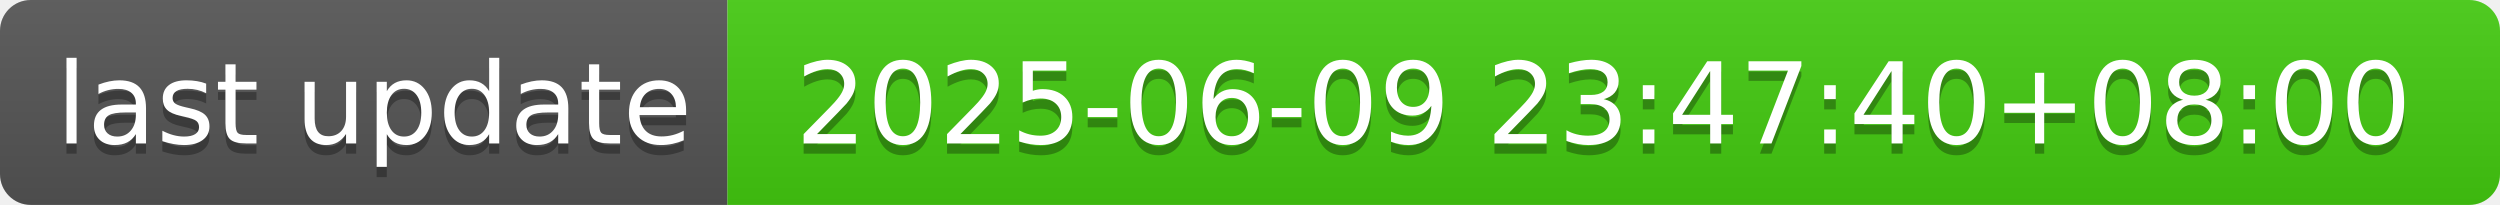
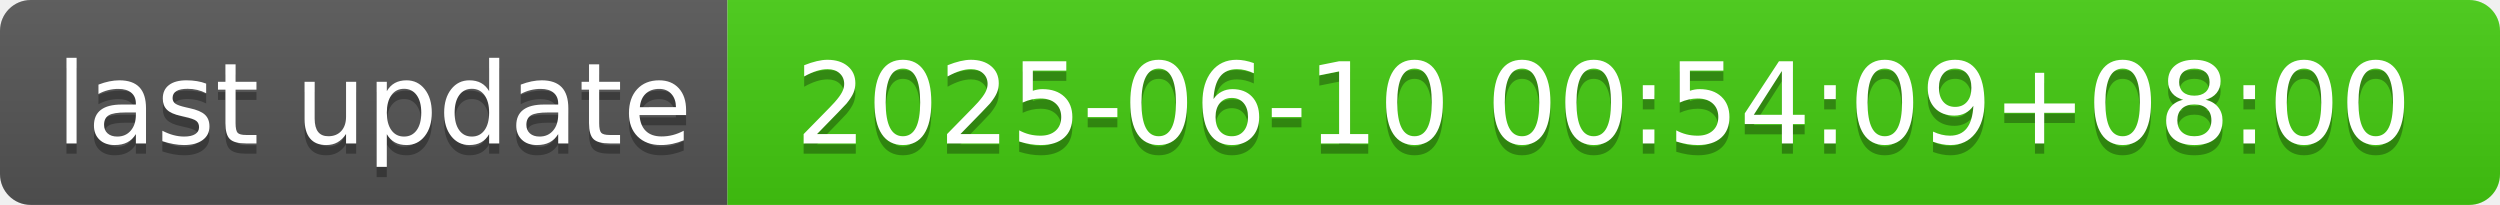
- <svg xmlns="http://www.w3.org/2000/svg" width="244" height="20" role="img" aria-label="last update: 2025-06-09 23:47:40+08:00">
+ <svg xmlns="http://www.w3.org/2000/svg" width="244" height="20" role="img" aria-label="last update: 2025-06-10 00:54:09+08:00">
  <linearGradient id="s" x2="0" y2="100%">
    <stop offset="0" stop-color="#bbb" stop-opacity=".1" />
    <stop offset="1" stop-opacity=".1" />
  </linearGradient>
  <clipPath id="r">
    <rect width="244" height="20" rx="3" fill="#fff" />
  </clipPath>
  <g clip-path="url(#r)">
    <rect width="71" height="20" fill="#555" />
    <rect x="71" width="173" height="20" fill="#4c1" />
    <rect width="244" height="20" fill="url(#s)" />
  </g>
  <g fill="#fff" text-anchor="middle" font-family="Verdana,Geneva,DejaVu Sans,sans-serif" text-rendering="geometricPrecision" font-size="110">
    <text aria-hidden="true" x="365" y="150" fill="#010101" fill-opacity=".3" transform="scale(.1)" textLength="610">last update</text>
    <text x="365" y="140" transform="scale(.1)" fill="#fff" textLength="610">last update</text>
-     <text aria-hidden="true" x="1565" y="150" fill="#010101" fill-opacity=".3" transform="scale(.1)" textLength="1630">2025-06-09 23:47:40+08:00</text>
-     <text x="1565" y="140" transform="scale(.1)" fill="#fff" textLength="1630">2025-06-09 23:47:40+08:00</text>
+     <text aria-hidden="true" x="1565" y="150" fill="#010101" fill-opacity=".3" transform="scale(.1)" textLength="1630">2025-06-10 00:54:09+08:00</text>
+     <text x="1565" y="140" transform="scale(.1)" fill="#fff" textLength="1630">2025-06-10 00:54:09+08:00</text>
  </g>
</svg>
